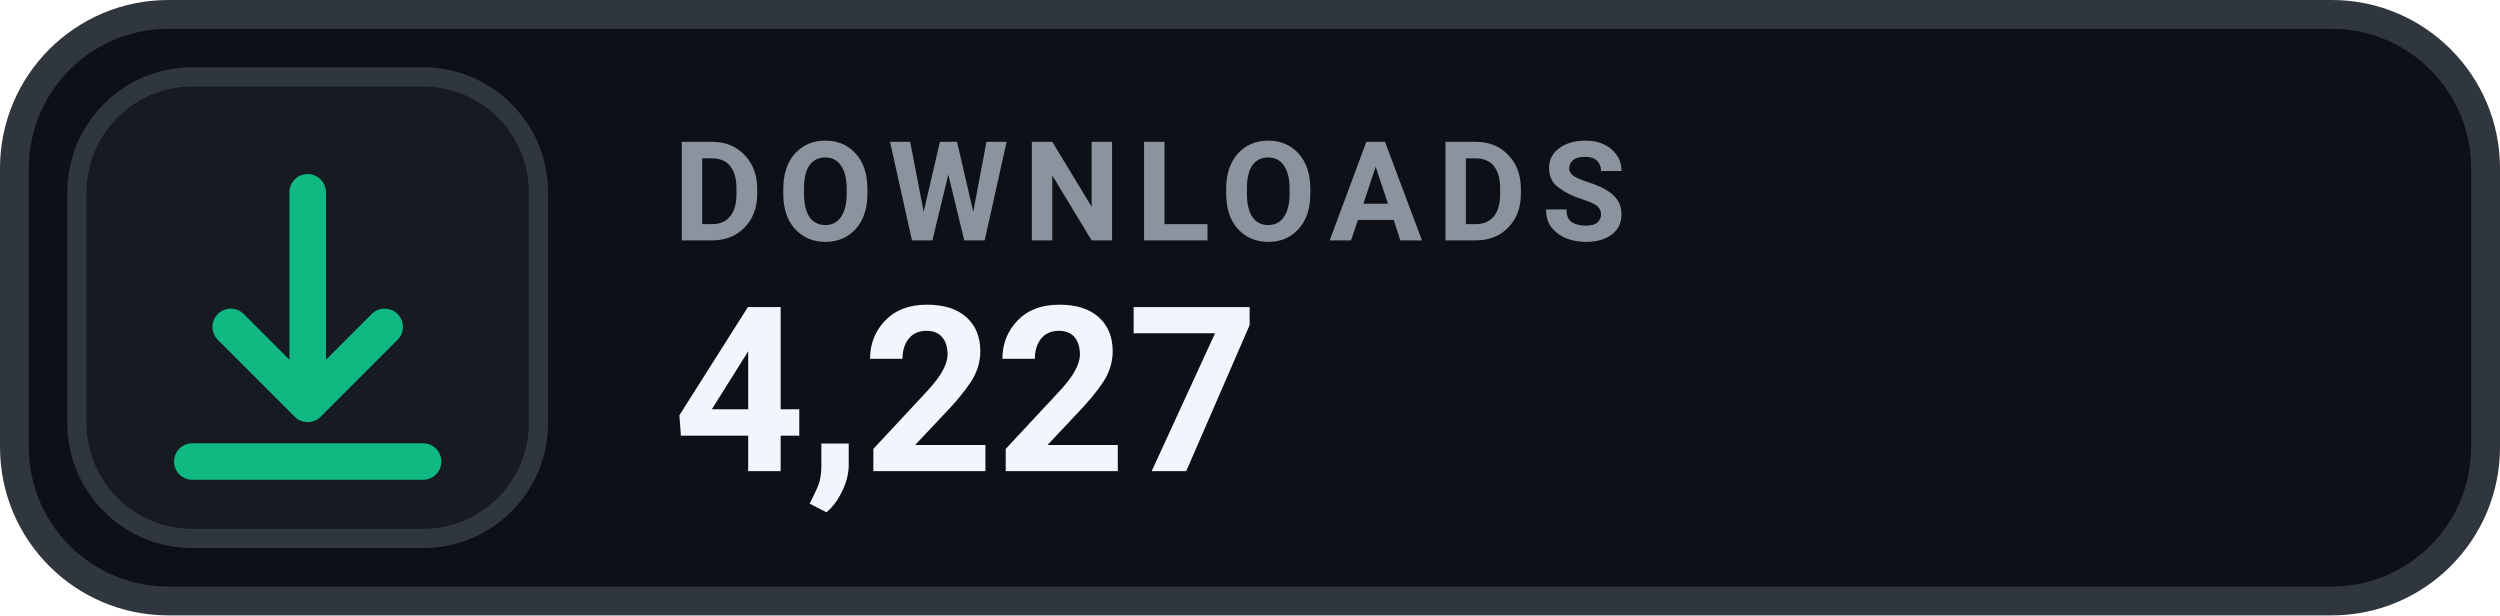
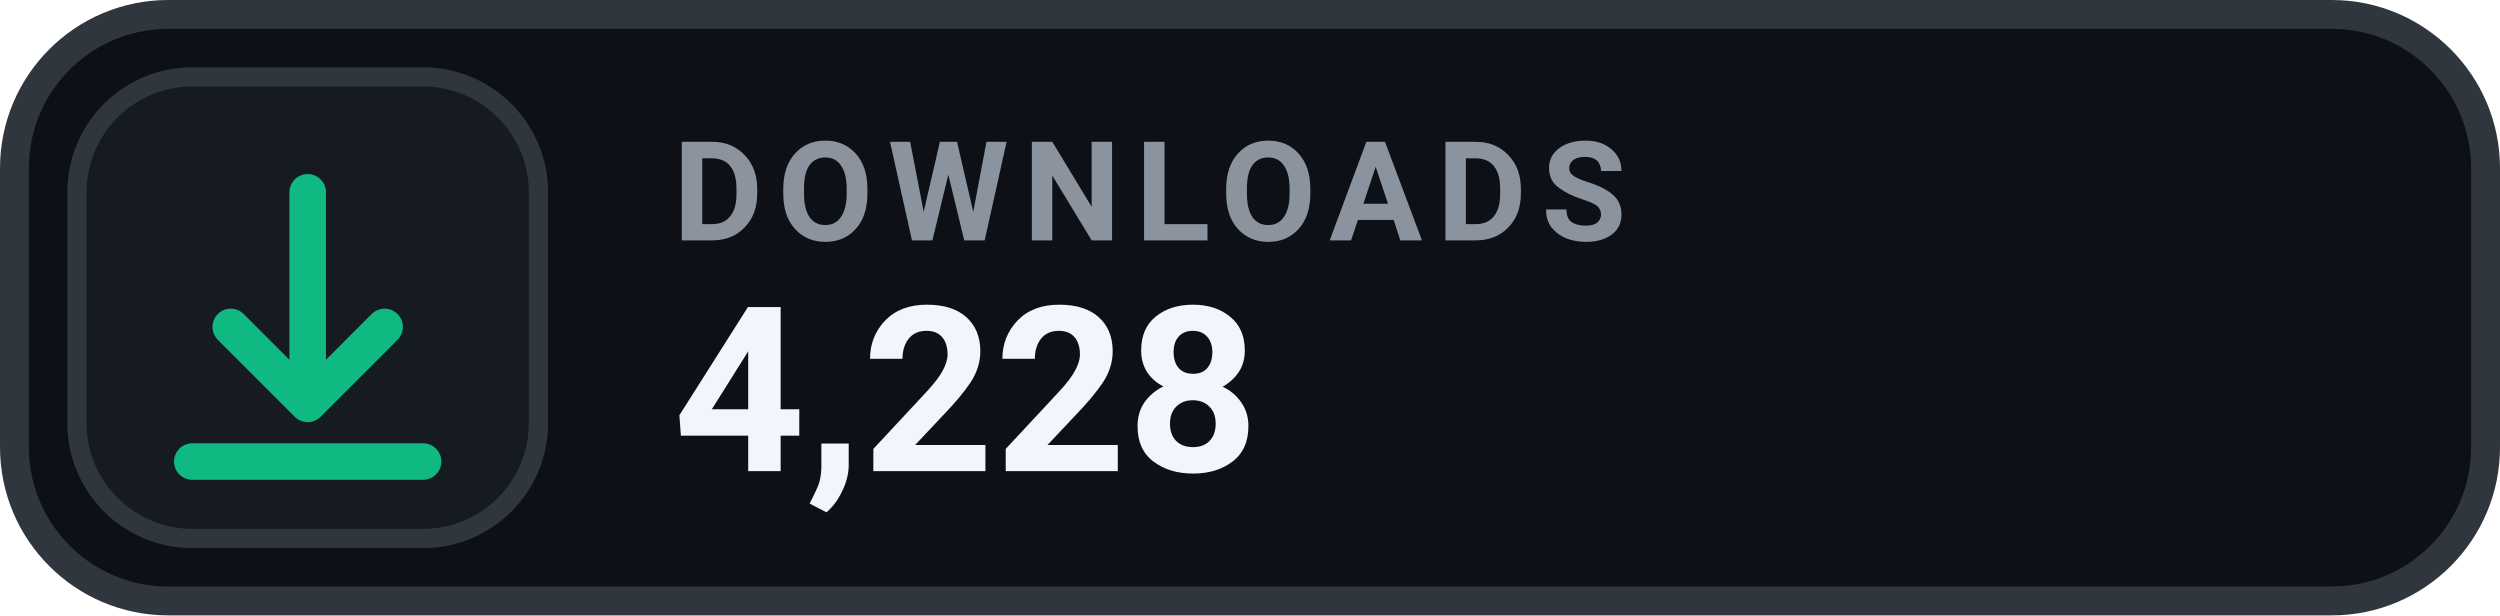
- <svg xmlns="http://www.w3.org/2000/svg" width="130" height="32" viewBox="0 0 130 32" role="img" aria-label="DOWNLOADS 4,227">
+ <svg xmlns="http://www.w3.org/2000/svg" width="130" height="32" viewBox="0 0 130 32" role="img" aria-label="DOWNLOADS 4,228">
  <rect x=".75" y=".75" width="128.5" height="30.5" rx="8" fill="#0D1117" stroke="#30363D" stroke-width="1.5" />
  <rect x="4" y="4" width="24" height="24" rx="6" fill="#161B22" stroke="#30363D" stroke-width="1" />
  <g transform="translate(16 16)" style="color:#10B981;">
    <path d="M0 -6 v11 m0 0 l4 -4 m-4 4 l-4 -4 M-6 8 h12" fill="none" stroke="currentColor" stroke-width="1.9" stroke-linecap="round" stroke-linejoin="round" />
  </g>
  <text x="35" y="12.5" fill="#8B949E" font-family="-apple-system,BlinkMacSystemFont,'Segoe UI',Roboto,Helvetica,Arial,sans-serif" font-size="7.2" font-weight="700" letter-spacing=".75">DOWNLOADS</text>
-   <text x="35" y="24.5" fill="#F0F6FC" font-family="-apple-system,BlinkMacSystemFont,'Segoe UI',Roboto,Helvetica,Arial,sans-serif" font-size="12" font-weight="700">4,227</text>
+   <text x="35" y="24.5" fill="#F0F6FC" font-family="-apple-system,BlinkMacSystemFont,'Segoe UI',Roboto,Helvetica,Arial,sans-serif" font-size="12" font-weight="700">4,228</text>
</svg>
